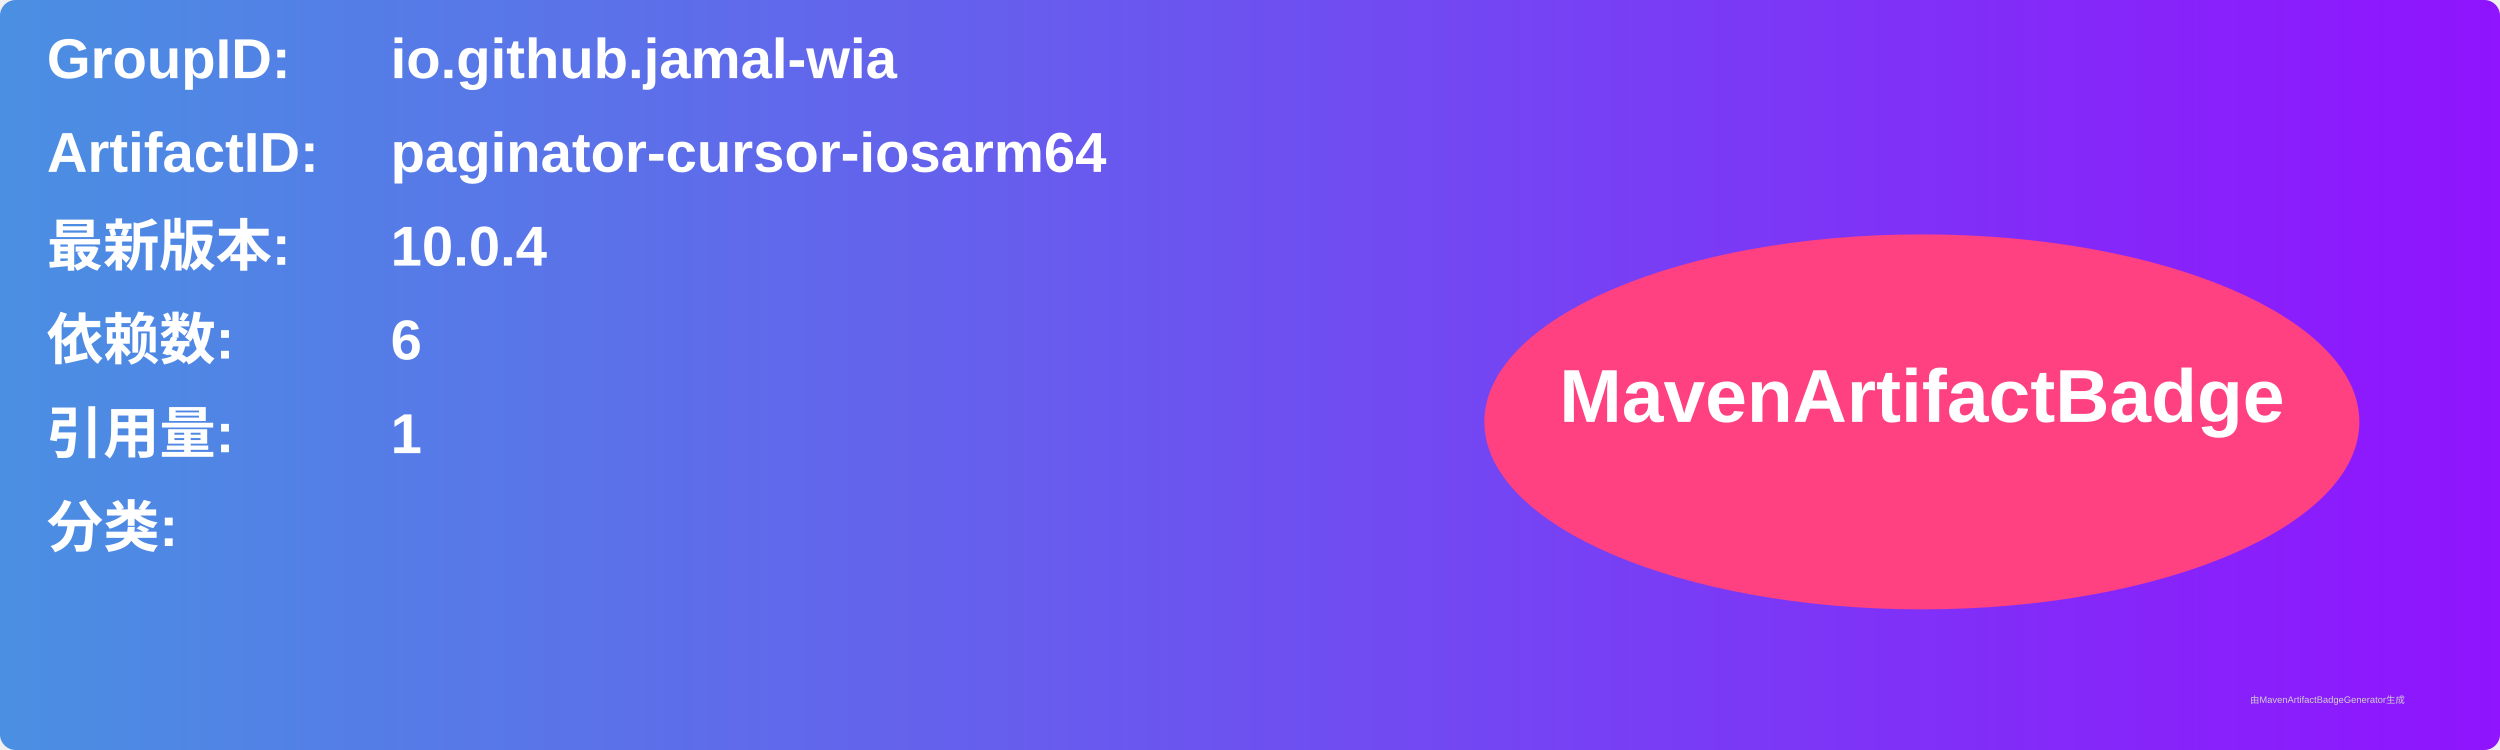
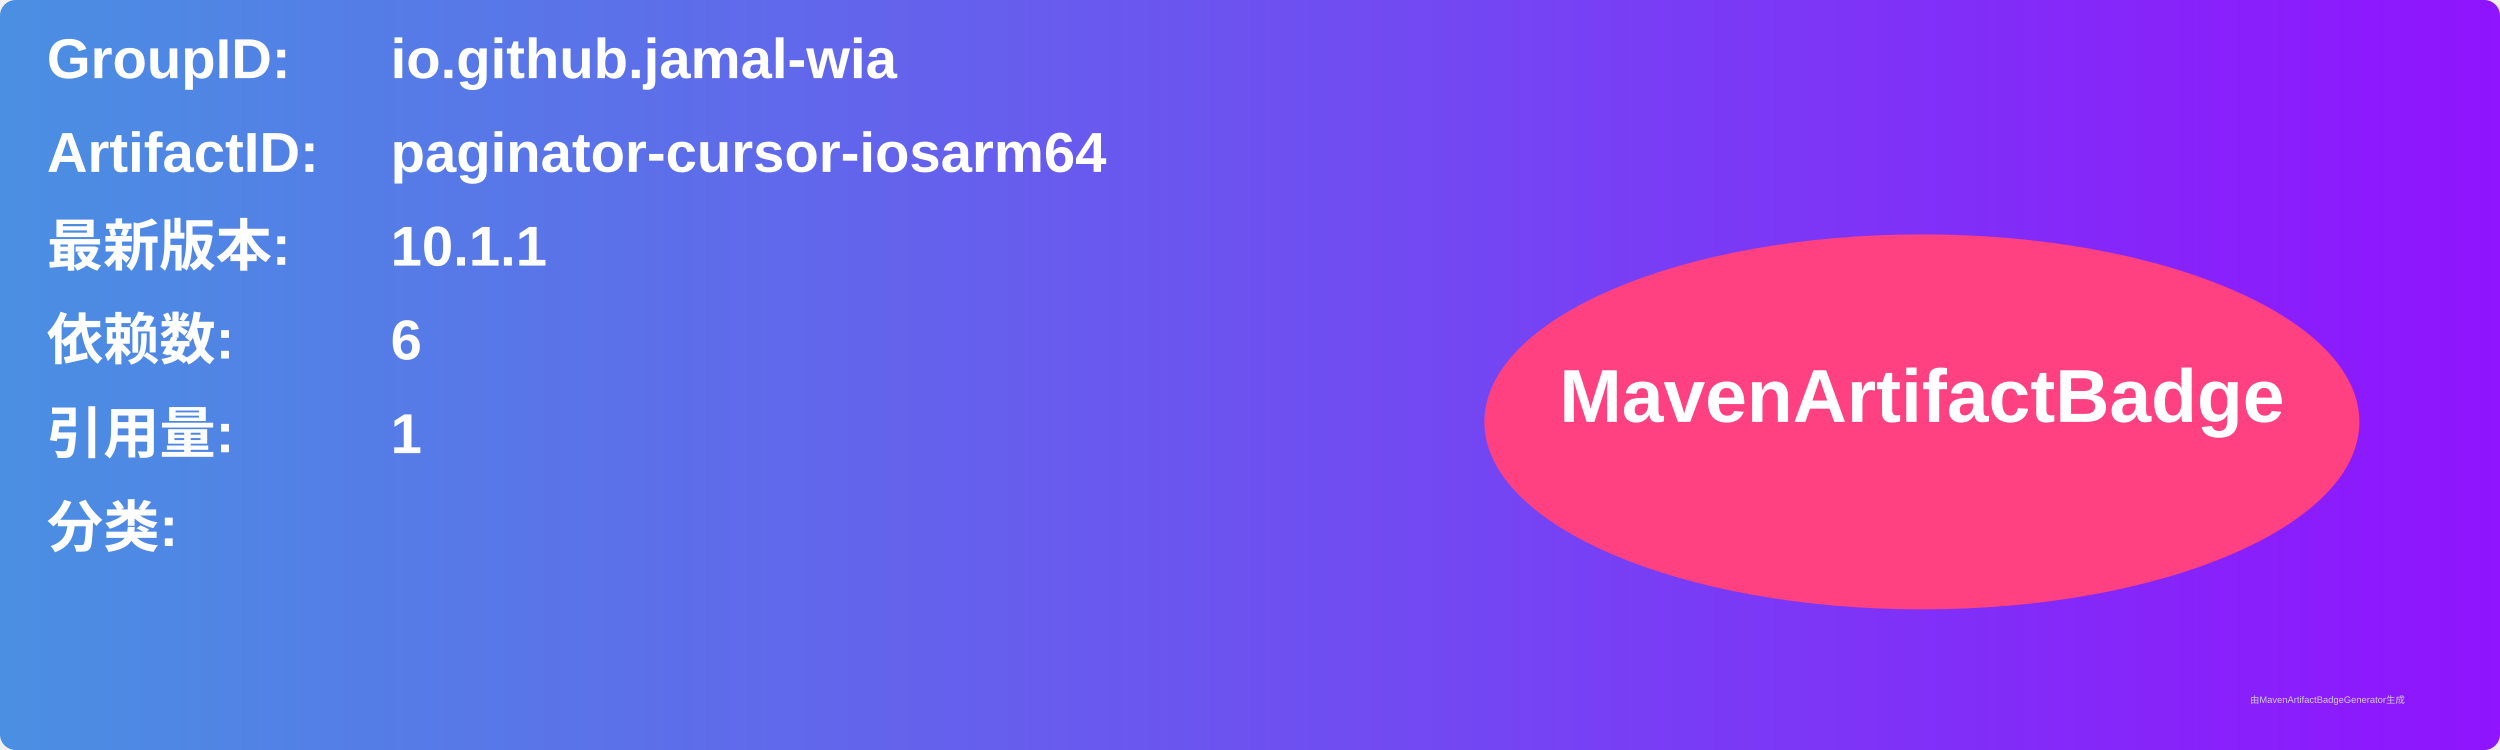
<svg xmlns="http://www.w3.org/2000/svg" width="800" height="240" viewBox="0 0 800 240">
  <linearGradient id="grad" x1="0%" y1="0%" x2="100%" y2="0%">
    <stop offset="0%" stop-color="#4a90e2" />
    <stop offset="100%" stop-color="#9013fe" />
  </linearGradient>
  <rect width="100%" height="100%" rx="5" ry="5" fill="url(#grad)" />
  <g transform="translate(15, 15)">
    <text x="0" y="10" font-family="Arial" font-size="18" fill="white" font-weight="bold" width="260">GroupID:</text>
    <text x="110" y="10" font-family="Arial" font-size="18" fill="white" font-weight="bold" width="460">io.github.jamal-wia</text>
    <text x="0" y="40" font-family="Arial" font-size="18" fill="white" font-weight="bold" width="260">ArtifactID:</text>
    <text x="110" y="40" font-family="Arial" font-size="18" fill="white" font-weight="bold" width="460">paginator-cursor-iosarm64</text>
    <text x="0" y="70" font-family="Arial" font-size="18" fill="white" font-weight="bold">最新版本:</text>
    <text x="110" y="70" font-family="Arial" font-size="18" fill="white" font-weight="bold">
-       <tspan font-weight="bold">10.0.4</tspan>
+       <tspan font-weight="bold">10.1.1</tspan>
    </text>
    <text x="0" y="100" font-family="Arial" font-size="18" fill="white" font-weight="bold">依赖数: </text>
    <text x="110" y="100" font-family="Arial" font-size="18" fill="white">
      <tspan font-weight="bold">6</tspan>
    </text>
    <text x="0" y="130" font-family="Arial" font-size="18" fill="white" font-weight="bold">引用量: </text>
    <text x="110" y="130" font-family="Arial" font-size="18" fill="white">
      <tspan font-weight="bold">1</tspan>
    </text>
    <text x="0" y="160" font-family="Arial" font-size="18" fill="white" font-weight="bold">分类:</text>
    <text x="10" y="190" font-family="Arial" font-size="10" fill="white">
      <tspan font-weight="bold" />
    </text>
    <ellipse cx="600" cy="120" rx="140" ry="60" fill="#ff4081" />
    <text x="600" y="120" text-anchor="middle" font-family="Arial" font-size="24" fill="white" font-weight="bold">MavenArtifactBadge</text>
  </g>
  <text x="720" y="225" font-family="Arial" font-size="3" fill="#d0d0d0">由MavenArtifactBadgeGenerator生成</text>
</svg>
